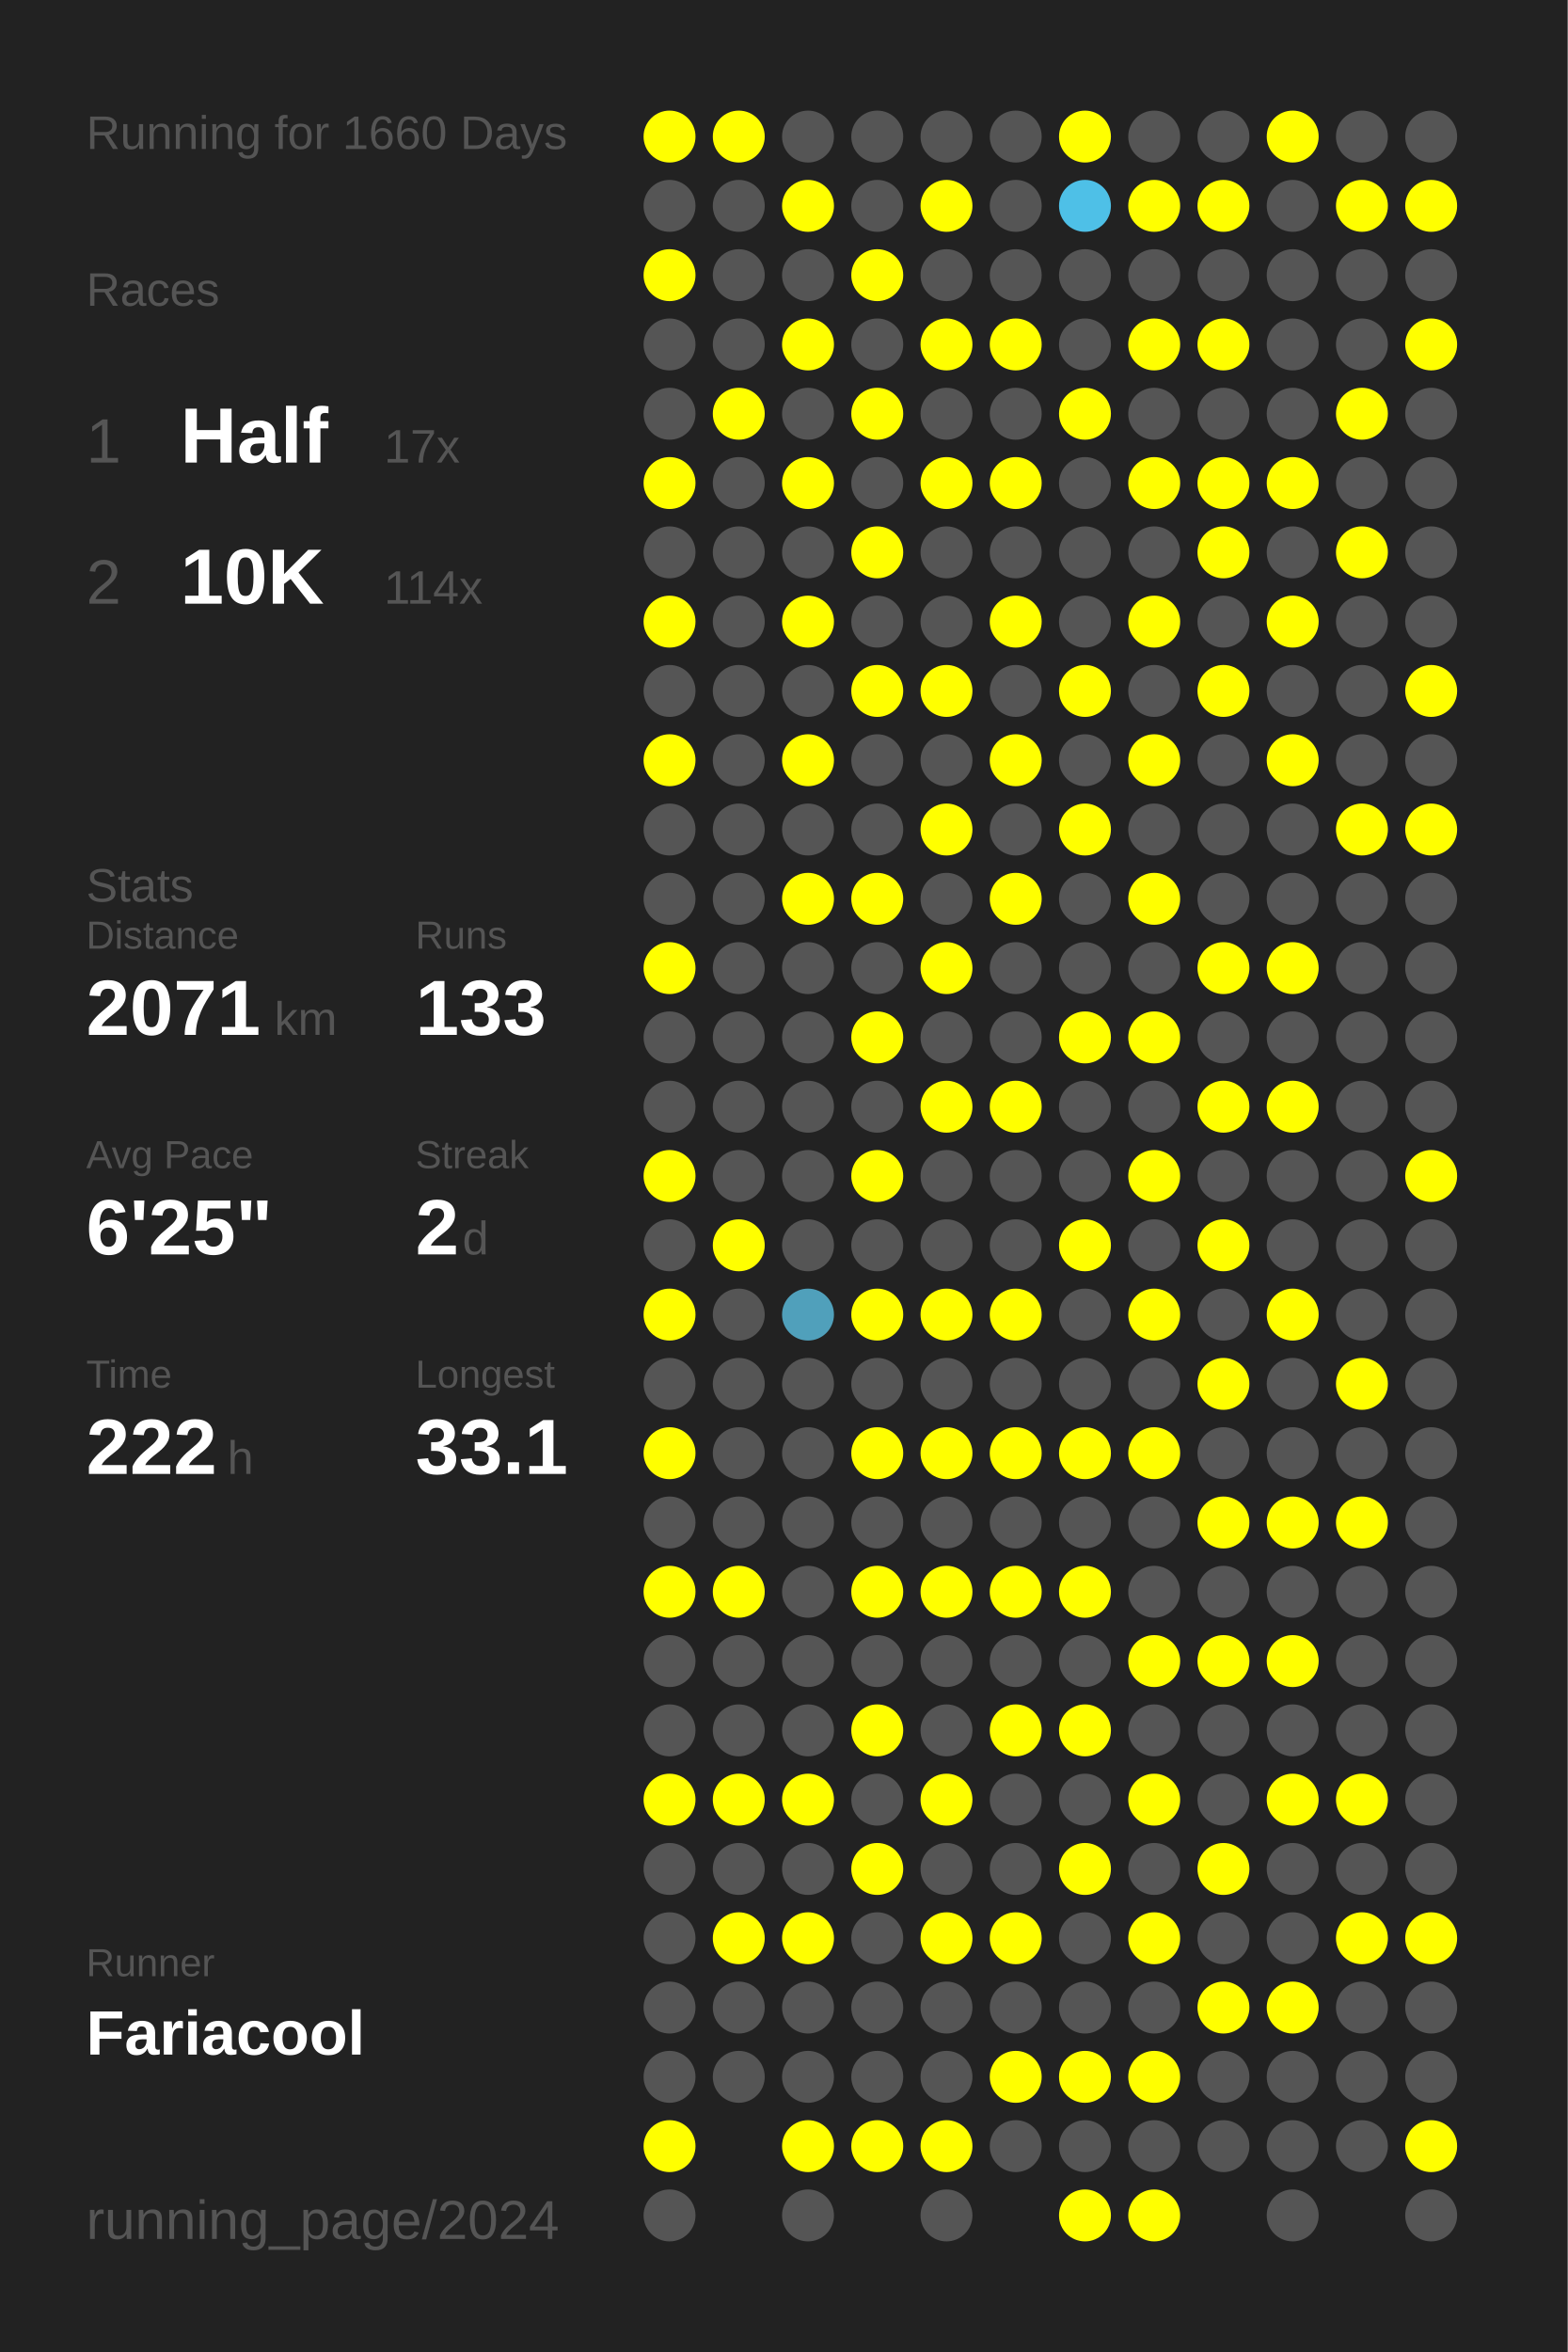
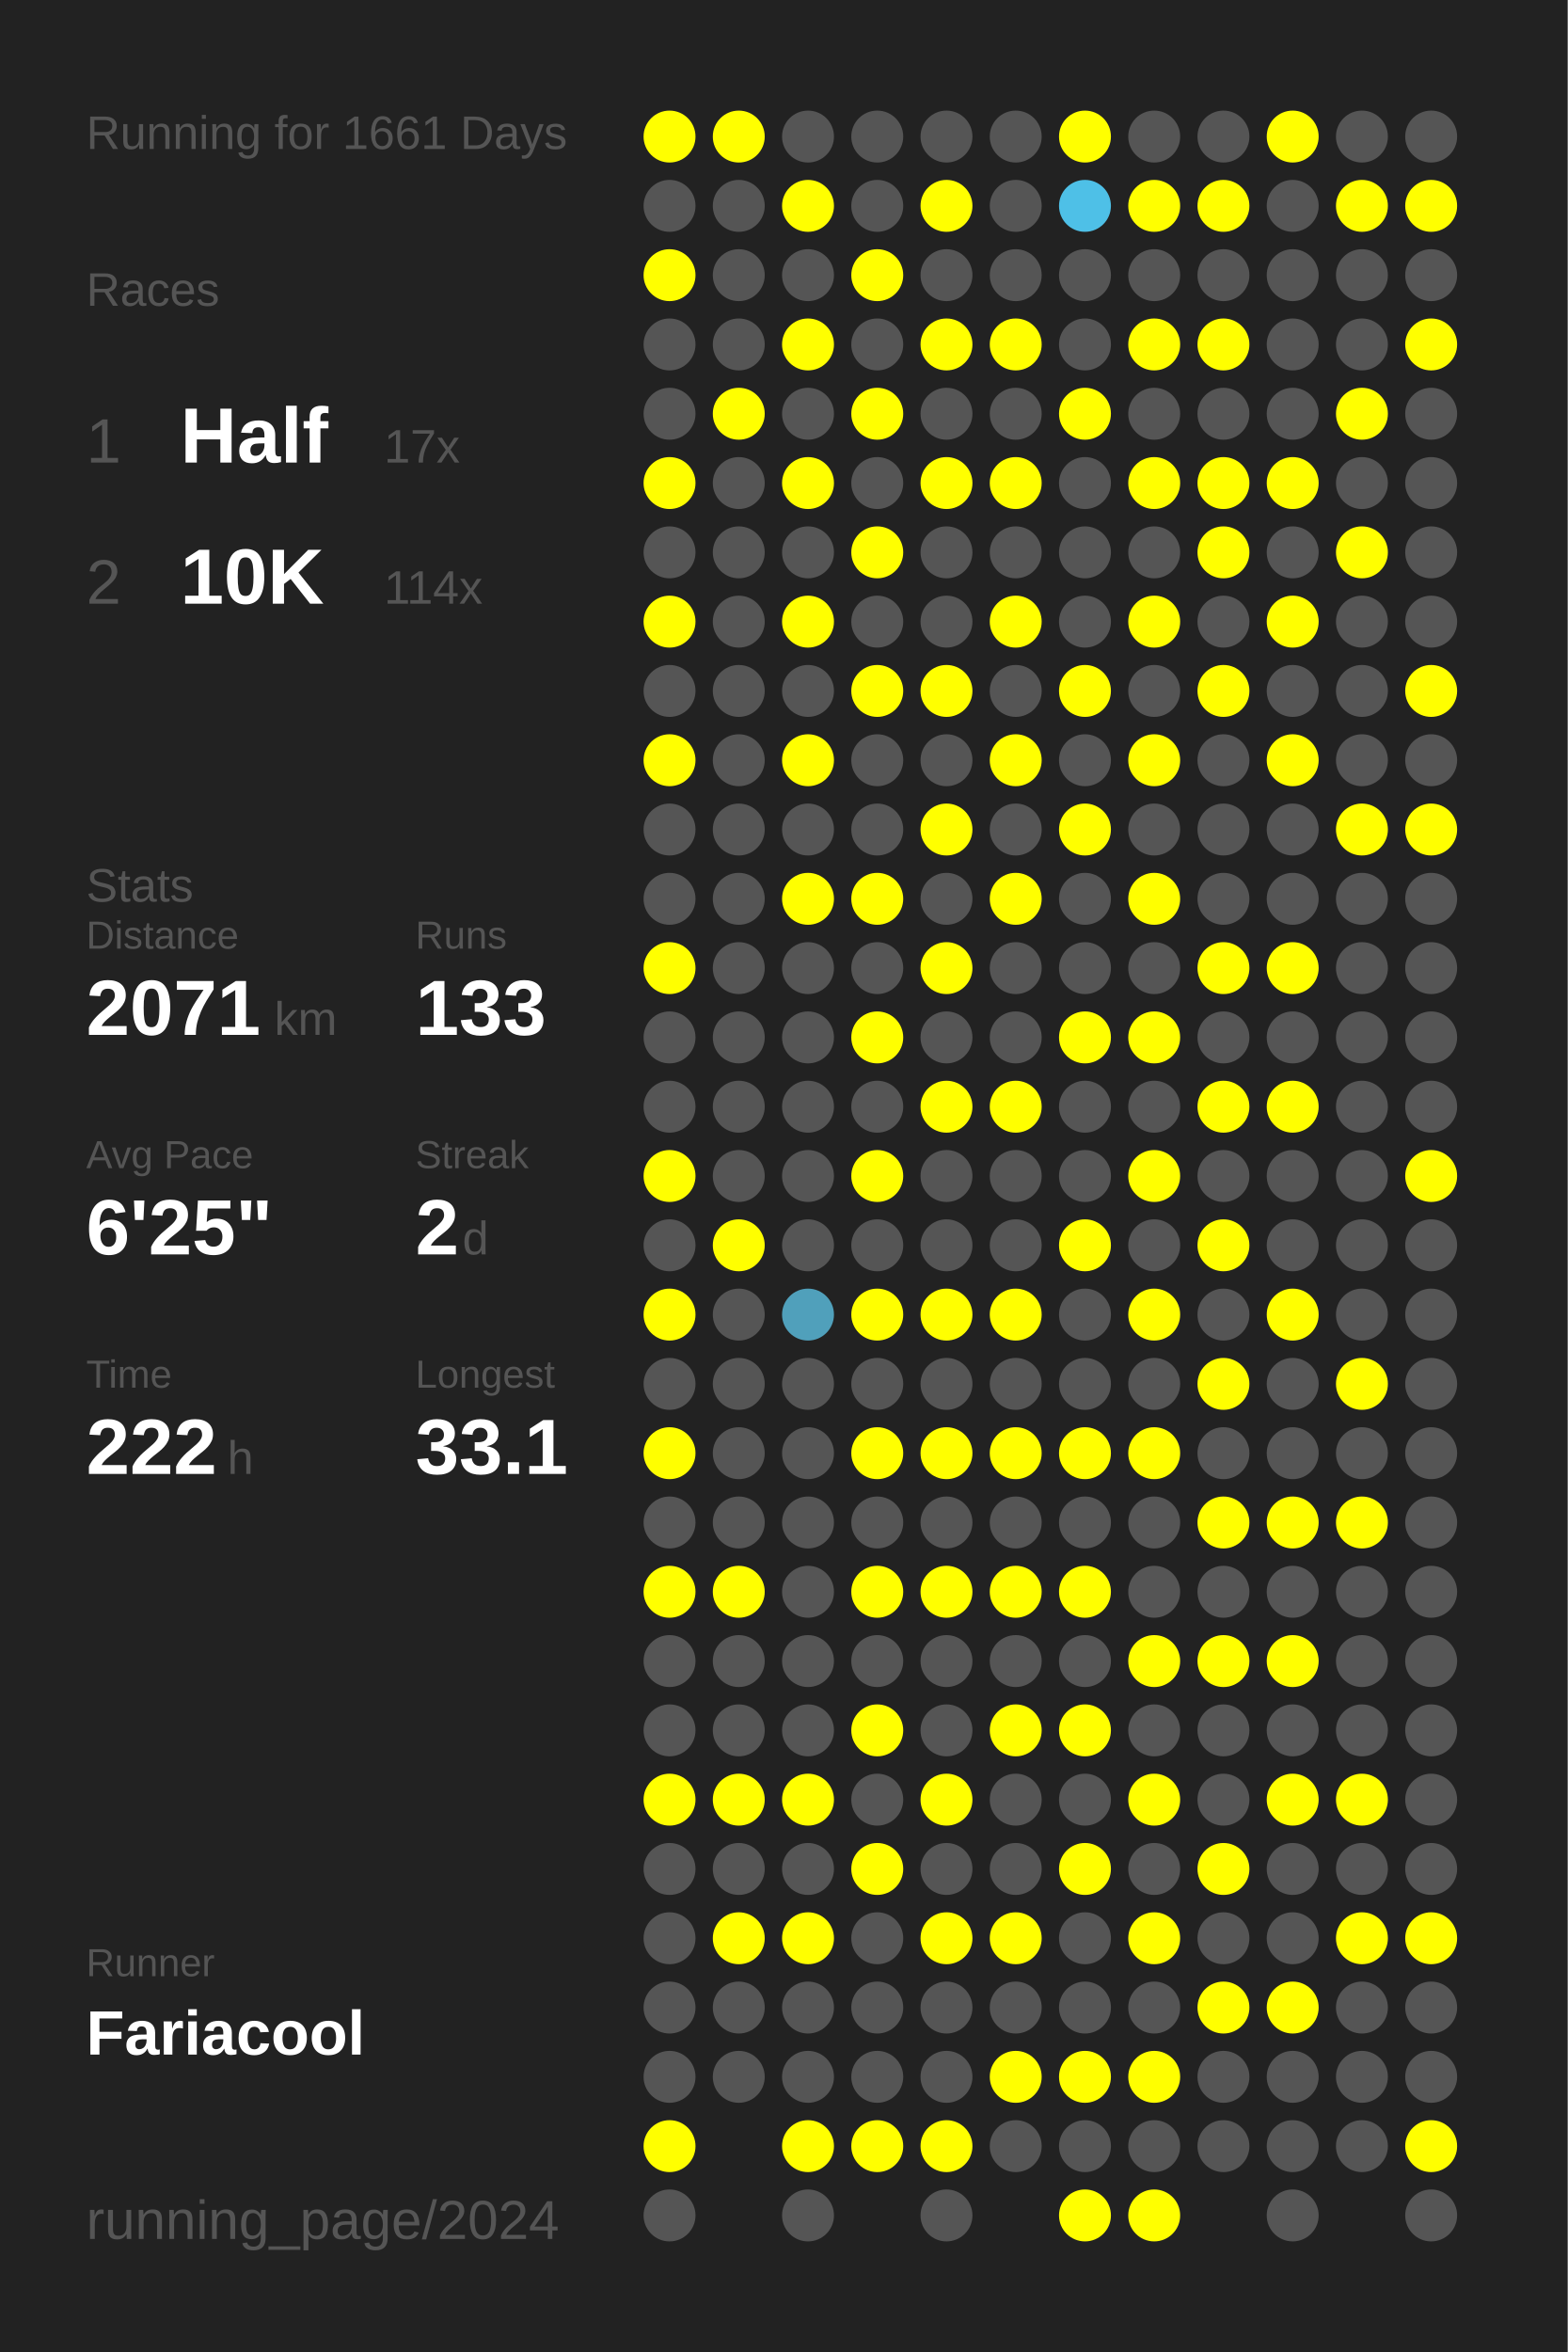
<svg xmlns="http://www.w3.org/2000/svg" baseProfile="full" height="300mm" version="1.1" viewBox="0,0,200,300" width="200mm">
  <defs />
  <rect fill="#222222" height="300" width="200" x="0" y="0" />
-   <text fill="#555555" style="font-size:6px; font-family:Arial;" x="11" y="19">Running for 1660 Days</text>
+   <text fill="#555555" style="font-size:6px; font-family:Arial;" x="11" y="19">Running for 1661 Days</text>
  <text fill="#555555" style="font-size:6px; font-family:Arial;" x="11" y="39">Races</text>
  <text fill="#555555" style="font-size:8px; font-family:Arial;" x="11" y="59">1</text>
  <text fill="#FFFFFF" style="font-size:10px; font-family:Arial; font-weight:bold;" x="23" y="59">Half</text>
  <text fill="#555555" style="font-size:6px; font-family:Arial;" x="49" y="59">17x</text>
  <text fill="#555555" style="font-size:8px; font-family:Arial;" x="11" y="77">2</text>
  <text fill="#FFFFFF" style="font-size:10px; font-family:Arial; font-weight:bold;" x="23" y="77">10K</text>
  <text fill="#555555" style="font-size:6px; font-family:Arial;" x="49" y="77">114x</text>
  <text fill="#555555" style="font-size:6px; font-family:Arial;" x="11" y="115">Stats</text>
  <text fill="#555555" style="font-size:5px; font-family:Arial;" x="11" y="121">Distance</text>
  <text fill="#FFFFFF" style="font-size:10px; font-family:Arial; font-weight:bold;" x="11" y="132">2071</text>
  <text fill="#555555" style="font-size:6px; font-family:Arial;" x="35" y="132">km</text>
  <text fill="#555555" style="font-size:5px; font-family:Arial;" x="53" y="121">Runs</text>
  <text fill="#FFFFFF" style="font-size:10px; font-family:Arial; font-weight:bold;" x="53" y="132">133</text>
  <text fill="#555555" style="font-size:5px; font-family:Arial;" x="11" y="149">Avg Pace</text>
  <text fill="#FFFFFF" style="font-size:10px; font-family:Arial; font-weight:bold;" x="11" y="160">6'25"</text>
  <text fill="#555555" style="font-size:5px; font-family:Arial;" x="53" y="149">Streak</text>
  <text fill="#FFFFFF" style="font-size:10px; font-family:Arial; font-weight:bold;" x="53" y="160">2</text>
  <text fill="#555555" style="font-size:6px; font-family:Arial;" x="59" y="160">d</text>
  <text fill="#555555" style="font-size:5px; font-family:Arial;" x="11" y="177">Time</text>
  <text fill="#FFFFFF" style="font-size:10px; font-family:Arial; font-weight:bold;" x="11" y="188">222</text>
  <text fill="#555555" style="font-size:6px; font-family:Arial;" x="29" y="188">h</text>
  <text fill="#555555" style="font-size:5px; font-family:Arial;" x="53" y="177">Longest</text>
  <text fill="#FFFFFF" style="font-size:10px; font-family:Arial; font-weight:bold;" x="53" y="188">33.1</text>
  <text fill="#555555" style="font-size:5px; font-family:Arial;" x="11" y="252.065">Runner</text>
  <text fill="#FFFFFF" style="font-size:8px; font-family:Arial; font-weight:bold;" x="11" y="262.065">Fariacool</text>
  <text fill="#555555" style="font-size:7px; font-family:Arial;" x="11" y="285.581">running_page/2024</text>
  <circle cx="85.417" cy="17.419" fill="#FFFF00" r="3.312" />
  <circle cx="85.417" cy="26.258" fill="#555555" r="3.312" />
  <circle cx="85.417" cy="35.097" fill="#FFFF00" r="3.312" />
  <circle cx="85.417" cy="43.935" fill="#555555" r="3.312" />
  <circle cx="85.417" cy="52.774" fill="#555555" r="3.312" />
  <circle cx="85.417" cy="61.613" fill="#FFFF00" r="3.312" />
  <circle cx="85.417" cy="70.452" fill="#555555" r="3.312" />
  <circle cx="85.417" cy="79.29" fill="#FFFF00" r="3.312" />
  <circle cx="85.417" cy="88.129" fill="#555555" r="3.312" />
  <circle cx="85.417" cy="96.968" fill="#FFFF00" r="3.312" />
  <circle cx="85.417" cy="105.806" fill="#555555" r="3.312" />
  <circle cx="85.417" cy="114.645" fill="#555555" r="3.312" />
  <circle cx="85.417" cy="123.484" fill="#FFFF00" r="3.312" />
  <circle cx="85.417" cy="132.323" fill="#555555" r="3.312" />
  <circle cx="85.417" cy="141.161" fill="#555555" r="3.312" />
  <circle cx="85.417" cy="150" fill="#FFFF00" r="3.312" />
  <circle cx="85.417" cy="158.839" fill="#555555" r="3.312" />
  <circle cx="85.417" cy="167.677" fill="#FFFF00" r="3.312" />
  <circle cx="85.417" cy="176.516" fill="#555555" r="3.312" />
  <circle cx="85.417" cy="185.355" fill="#FFFF00" r="3.312" />
  <circle cx="85.417" cy="194.194" fill="#555555" r="3.312" />
  <circle cx="85.417" cy="203.032" fill="#FFFF00" r="3.312" />
  <circle cx="85.417" cy="211.871" fill="#555555" r="3.312" />
  <circle cx="85.417" cy="220.71" fill="#555555" r="3.312" />
  <circle cx="85.417" cy="229.548" fill="#FFFF00" r="3.312" />
  <circle cx="85.417" cy="238.387" fill="#555555" r="3.312" />
  <circle cx="85.417" cy="247.226" fill="#555555" r="3.312" />
  <circle cx="85.417" cy="256.065" fill="#555555" r="3.312" />
  <circle cx="85.417" cy="264.903" fill="#555555" r="3.312" />
  <circle cx="85.417" cy="273.742" fill="#FFFF00" r="3.312" />
  <circle cx="85.417" cy="282.581" fill="#555555" r="3.312" />
  <circle cx="94.25" cy="17.419" fill="#FFFF00" r="3.312" />
  <circle cx="94.25" cy="26.258" fill="#555555" r="3.312" />
  <circle cx="94.25" cy="35.097" fill="#555555" r="3.312" />
  <circle cx="94.25" cy="43.935" fill="#555555" r="3.312" />
  <circle cx="94.25" cy="52.774" fill="#FFFF00" r="3.312" />
  <circle cx="94.25" cy="61.613" fill="#555555" r="3.312" />
  <circle cx="94.25" cy="70.452" fill="#555555" r="3.312" />
  <circle cx="94.25" cy="79.29" fill="#555555" r="3.312" />
  <circle cx="94.25" cy="88.129" fill="#555555" r="3.312" />
  <circle cx="94.25" cy="96.968" fill="#555555" r="3.312" />
  <circle cx="94.25" cy="105.806" fill="#555555" r="3.312" />
  <circle cx="94.25" cy="114.645" fill="#555555" r="3.312" />
  <circle cx="94.25" cy="123.484" fill="#555555" r="3.312" />
  <circle cx="94.25" cy="132.323" fill="#555555" r="3.312" />
  <circle cx="94.25" cy="141.161" fill="#555555" r="3.312" />
  <circle cx="94.25" cy="150" fill="#555555" r="3.312" />
  <circle cx="94.25" cy="158.839" fill="#FFFF00" r="3.312" />
  <circle cx="94.25" cy="167.677" fill="#555555" r="3.312" />
  <circle cx="94.25" cy="176.516" fill="#555555" r="3.312" />
  <circle cx="94.25" cy="185.355" fill="#555555" r="3.312" />
  <circle cx="94.25" cy="194.194" fill="#555555" r="3.312" />
  <circle cx="94.25" cy="203.032" fill="#FFFF00" r="3.312" />
  <circle cx="94.25" cy="211.871" fill="#555555" r="3.312" />
  <circle cx="94.25" cy="220.71" fill="#555555" r="3.312" />
  <circle cx="94.25" cy="229.548" fill="#FFFF00" r="3.312" />
  <circle cx="94.25" cy="238.387" fill="#555555" r="3.312" />
  <circle cx="94.25" cy="247.226" fill="#FFFF00" r="3.312" />
  <circle cx="94.25" cy="256.065" fill="#555555" r="3.312" />
  <circle cx="94.25" cy="264.903" fill="#555555" r="3.312" />
  <circle cx="103.083" cy="17.419" fill="#555555" r="3.312" />
  <circle cx="103.083" cy="26.258" fill="#FFFF00" r="3.312" />
  <circle cx="103.083" cy="35.097" fill="#555555" r="3.312" />
  <circle cx="103.083" cy="43.935" fill="#FFFF00" r="3.312" />
  <circle cx="103.083" cy="52.774" fill="#555555" r="3.312" />
  <circle cx="103.083" cy="61.613" fill="#FFFF00" r="3.312" />
  <circle cx="103.083" cy="70.452" fill="#555555" r="3.312" />
  <circle cx="103.083" cy="79.29" fill="#FFFF00" r="3.312" />
  <circle cx="103.083" cy="88.129" fill="#555555" r="3.312" />
  <circle cx="103.083" cy="96.968" fill="#FFFF00" r="3.312" />
  <circle cx="103.083" cy="105.806" fill="#555555" r="3.312" />
  <circle cx="103.083" cy="114.645" fill="#FFFF00" r="3.312" />
  <circle cx="103.083" cy="123.484" fill="#555555" r="3.312" />
  <circle cx="103.083" cy="132.323" fill="#555555" r="3.312" />
  <circle cx="103.083" cy="141.161" fill="#555555" r="3.312" />
  <circle cx="103.083" cy="150" fill="#555555" r="3.312" />
  <circle cx="103.083" cy="158.839" fill="#555555" r="3.312" />
  <circle cx="103.083" cy="167.677" fill="#50a0bb" r="3.312" />
  <circle cx="103.083" cy="176.516" fill="#555555" r="3.312" />
  <circle cx="103.083" cy="185.355" fill="#555555" r="3.312" />
  <circle cx="103.083" cy="194.194" fill="#555555" r="3.312" />
  <circle cx="103.083" cy="203.032" fill="#555555" r="3.312" />
  <circle cx="103.083" cy="211.871" fill="#555555" r="3.312" />
  <circle cx="103.083" cy="220.71" fill="#555555" r="3.312" />
  <circle cx="103.083" cy="229.548" fill="#FFFF00" r="3.312" />
  <circle cx="103.083" cy="238.387" fill="#555555" r="3.312" />
  <circle cx="103.083" cy="247.226" fill="#FFFF00" r="3.312" />
  <circle cx="103.083" cy="256.065" fill="#555555" r="3.312" />
  <circle cx="103.083" cy="264.903" fill="#555555" r="3.312" />
  <circle cx="103.083" cy="273.742" fill="#FFFF00" r="3.312" />
  <circle cx="103.083" cy="282.581" fill="#555555" r="3.312" />
  <circle cx="111.917" cy="17.419" fill="#555555" r="3.312" />
  <circle cx="111.917" cy="26.258" fill="#555555" r="3.312" />
  <circle cx="111.917" cy="35.097" fill="#FFFF00" r="3.312" />
  <circle cx="111.917" cy="43.935" fill="#555555" r="3.312" />
  <circle cx="111.917" cy="52.774" fill="#FFFF00" r="3.312" />
  <circle cx="111.917" cy="61.613" fill="#555555" r="3.312" />
  <circle cx="111.917" cy="70.452" fill="#FFFF00" r="3.312" />
  <circle cx="111.917" cy="79.29" fill="#555555" r="3.312" />
  <circle cx="111.917" cy="88.129" fill="#FFFF00" r="3.312" />
  <circle cx="111.917" cy="96.968" fill="#555555" r="3.312" />
  <circle cx="111.917" cy="105.806" fill="#555555" r="3.312" />
  <circle cx="111.917" cy="114.645" fill="#FFFF00" r="3.312" />
  <circle cx="111.917" cy="123.484" fill="#555555" r="3.312" />
  <circle cx="111.917" cy="132.323" fill="#FFFF00" r="3.312" />
  <circle cx="111.917" cy="141.161" fill="#555555" r="3.312" />
  <circle cx="111.917" cy="150" fill="#FFFF00" r="3.312" />
  <circle cx="111.917" cy="158.839" fill="#555555" r="3.312" />
  <circle cx="111.917" cy="167.677" fill="#FFFF00" r="3.312" />
  <circle cx="111.917" cy="176.516" fill="#555555" r="3.312" />
  <circle cx="111.917" cy="185.355" fill="#FFFF00" r="3.312" />
  <circle cx="111.917" cy="194.194" fill="#555555" r="3.312" />
  <circle cx="111.917" cy="203.032" fill="#FFFF00" r="3.312" />
  <circle cx="111.917" cy="211.871" fill="#555555" r="3.312" />
  <circle cx="111.917" cy="220.71" fill="#FFFF00" r="3.312" />
  <circle cx="111.917" cy="229.548" fill="#555555" r="3.312" />
  <circle cx="111.917" cy="238.387" fill="#FFFF00" r="3.312" />
  <circle cx="111.917" cy="247.226" fill="#555555" r="3.312" />
  <circle cx="111.917" cy="256.065" fill="#555555" r="3.312" />
  <circle cx="111.917" cy="264.903" fill="#555555" r="3.312" />
  <circle cx="111.917" cy="273.742" fill="#FFFF00" r="3.312" />
  <circle cx="120.75" cy="17.419" fill="#555555" r="3.312" />
  <circle cx="120.75" cy="26.258" fill="#FFFF00" r="3.312" />
  <circle cx="120.75" cy="35.097" fill="#555555" r="3.312" />
  <circle cx="120.75" cy="43.935" fill="#FFFF00" r="3.312" />
  <circle cx="120.75" cy="52.774" fill="#555555" r="3.312" />
  <circle cx="120.75" cy="61.613" fill="#FFFF00" r="3.312" />
  <circle cx="120.75" cy="70.452" fill="#555555" r="3.312" />
  <circle cx="120.75" cy="79.29" fill="#555555" r="3.312" />
  <circle cx="120.75" cy="88.129" fill="#FFFF00" r="3.312" />
  <circle cx="120.75" cy="96.968" fill="#555555" r="3.312" />
  <circle cx="120.75" cy="105.806" fill="#FFFF00" r="3.312" />
  <circle cx="120.75" cy="114.645" fill="#555555" r="3.312" />
  <circle cx="120.75" cy="123.484" fill="#FFFF00" r="3.312" />
  <circle cx="120.75" cy="132.323" fill="#555555" r="3.312" />
  <circle cx="120.75" cy="141.161" fill="#FFFF00" r="3.312" />
  <circle cx="120.75" cy="150" fill="#555555" r="3.312" />
  <circle cx="120.75" cy="158.839" fill="#555555" r="3.312" />
  <circle cx="120.75" cy="167.677" fill="#FFFF00" r="3.312" />
  <circle cx="120.75" cy="176.516" fill="#555555" r="3.312" />
  <circle cx="120.75" cy="185.355" fill="#FFFF00" r="3.312" />
  <circle cx="120.75" cy="194.194" fill="#555555" r="3.312" />
  <circle cx="120.75" cy="203.032" fill="#FFFF00" r="3.312" />
  <circle cx="120.75" cy="211.871" fill="#555555" r="3.312" />
  <circle cx="120.75" cy="220.71" fill="#555555" r="3.312" />
  <circle cx="120.75" cy="229.548" fill="#FFFF00" r="3.312" />
  <circle cx="120.75" cy="238.387" fill="#555555" r="3.312" />
  <circle cx="120.75" cy="247.226" fill="#FFFF00" r="3.312" />
  <circle cx="120.75" cy="256.065" fill="#555555" r="3.312" />
  <circle cx="120.75" cy="264.903" fill="#555555" r="3.312" />
  <circle cx="120.75" cy="273.742" fill="#FFFF00" r="3.312" />
  <circle cx="120.75" cy="282.581" fill="#555555" r="3.312" />
  <circle cx="129.583" cy="17.419" fill="#555555" r="3.312" />
  <circle cx="129.583" cy="26.258" fill="#555555" r="3.312" />
  <circle cx="129.583" cy="35.097" fill="#555555" r="3.312" />
  <circle cx="129.583" cy="43.935" fill="#FFFF00" r="3.312" />
  <circle cx="129.583" cy="52.774" fill="#555555" r="3.312" />
  <circle cx="129.583" cy="61.613" fill="#FFFF00" r="3.312" />
  <circle cx="129.583" cy="70.452" fill="#555555" r="3.312" />
  <circle cx="129.583" cy="79.29" fill="#FFFF00" r="3.312" />
  <circle cx="129.583" cy="88.129" fill="#555555" r="3.312" />
  <circle cx="129.583" cy="96.968" fill="#FFFF00" r="3.312" />
  <circle cx="129.583" cy="105.806" fill="#555555" r="3.312" />
  <circle cx="129.583" cy="114.645" fill="#FFFF00" r="3.312" />
  <circle cx="129.583" cy="123.484" fill="#555555" r="3.312" />
  <circle cx="129.583" cy="132.323" fill="#555555" r="3.312" />
  <circle cx="129.583" cy="141.161" fill="#FFFF00" r="3.312" />
  <circle cx="129.583" cy="150" fill="#555555" r="3.312" />
  <circle cx="129.583" cy="158.839" fill="#555555" r="3.312" />
  <circle cx="129.583" cy="167.677" fill="#FFFF00" r="3.312" />
  <circle cx="129.583" cy="176.516" fill="#555555" r="3.312" />
  <circle cx="129.583" cy="185.355" fill="#FFFF00" r="3.312" />
  <circle cx="129.583" cy="194.194" fill="#555555" r="3.312" />
  <circle cx="129.583" cy="203.032" fill="#FFFF00" r="3.312" />
  <circle cx="129.583" cy="211.871" fill="#555555" r="3.312" />
  <circle cx="129.583" cy="220.71" fill="#FFFF00" r="3.312" />
  <circle cx="129.583" cy="229.548" fill="#555555" r="3.312" />
  <circle cx="129.583" cy="238.387" fill="#555555" r="3.312" />
  <circle cx="129.583" cy="247.226" fill="#FFFF00" r="3.312" />
  <circle cx="129.583" cy="256.065" fill="#555555" r="3.312" />
  <circle cx="129.583" cy="264.903" fill="#FFFF00" r="3.312" />
  <circle cx="129.583" cy="273.742" fill="#555555" r="3.312" />
  <circle cx="138.417" cy="17.419" fill="#FFFF00" r="3.312" />
  <circle cx="138.417" cy="26.258" fill="#4ec0e7" r="3.312" />
  <circle cx="138.417" cy="35.097" fill="#555555" r="3.312" />
  <circle cx="138.417" cy="43.935" fill="#555555" r="3.312" />
  <circle cx="138.417" cy="52.774" fill="#FFFF00" r="3.312" />
  <circle cx="138.417" cy="61.613" fill="#555555" r="3.312" />
  <circle cx="138.417" cy="70.452" fill="#555555" r="3.312" />
  <circle cx="138.417" cy="79.29" fill="#555555" r="3.312" />
  <circle cx="138.417" cy="88.129" fill="#FFFF00" r="3.312" />
  <circle cx="138.417" cy="96.968" fill="#555555" r="3.312" />
  <circle cx="138.417" cy="105.806" fill="#FFFF00" r="3.312" />
  <circle cx="138.417" cy="114.645" fill="#555555" r="3.312" />
  <circle cx="138.417" cy="123.484" fill="#555555" r="3.312" />
  <circle cx="138.417" cy="132.323" fill="#FFFF00" r="3.312" />
  <circle cx="138.417" cy="141.161" fill="#555555" r="3.312" />
  <circle cx="138.417" cy="150" fill="#555555" r="3.312" />
  <circle cx="138.417" cy="158.839" fill="#FFFF00" r="3.312" />
  <circle cx="138.417" cy="167.677" fill="#555555" r="3.312" />
  <circle cx="138.417" cy="176.516" fill="#555555" r="3.312" />
  <circle cx="138.417" cy="185.355" fill="#FFFF00" r="3.312" />
  <circle cx="138.417" cy="194.194" fill="#555555" r="3.312" />
  <circle cx="138.417" cy="203.032" fill="#FFFF00" r="3.312" />
  <circle cx="138.417" cy="211.871" fill="#555555" r="3.312" />
  <circle cx="138.417" cy="220.71" fill="#FFFF00" r="3.312" />
  <circle cx="138.417" cy="229.548" fill="#555555" r="3.312" />
  <circle cx="138.417" cy="238.387" fill="#FFFF00" r="3.312" />
  <circle cx="138.417" cy="247.226" fill="#555555" r="3.312" />
  <circle cx="138.417" cy="256.065" fill="#555555" r="3.312" />
  <circle cx="138.417" cy="264.903" fill="#FFFF00" r="3.312" />
  <circle cx="138.417" cy="273.742" fill="#555555" r="3.312" />
  <circle cx="138.417" cy="282.581" fill="#FFFF00" r="3.312" />
  <circle cx="147.25" cy="17.419" fill="#555555" r="3.312" />
  <circle cx="147.25" cy="26.258" fill="#FFFF00" r="3.312" />
  <circle cx="147.25" cy="35.097" fill="#555555" r="3.312" />
  <circle cx="147.25" cy="43.935" fill="#FFFF00" r="3.312" />
  <circle cx="147.25" cy="52.774" fill="#555555" r="3.312" />
  <circle cx="147.25" cy="61.613" fill="#FFFF00" r="3.312" />
  <circle cx="147.25" cy="70.452" fill="#555555" r="3.312" />
  <circle cx="147.25" cy="79.29" fill="#FFFF00" r="3.312" />
  <circle cx="147.25" cy="88.129" fill="#555555" r="3.312" />
  <circle cx="147.25" cy="96.968" fill="#FFFF00" r="3.312" />
  <circle cx="147.25" cy="105.806" fill="#555555" r="3.312" />
  <circle cx="147.25" cy="114.645" fill="#FFFF00" r="3.312" />
  <circle cx="147.25" cy="123.484" fill="#555555" r="3.312" />
  <circle cx="147.25" cy="132.323" fill="#FFFF00" r="3.312" />
  <circle cx="147.25" cy="141.161" fill="#555555" r="3.312" />
  <circle cx="147.25" cy="150" fill="#FFFF00" r="3.312" />
  <circle cx="147.25" cy="158.839" fill="#555555" r="3.312" />
  <circle cx="147.25" cy="167.677" fill="#FFFF00" r="3.312" />
  <circle cx="147.25" cy="176.516" fill="#555555" r="3.312" />
  <circle cx="147.25" cy="185.355" fill="#FFFF00" r="3.312" />
  <circle cx="147.25" cy="194.194" fill="#555555" r="3.312" />
  <circle cx="147.25" cy="203.032" fill="#555555" r="3.312" />
  <circle cx="147.25" cy="211.871" fill="#FFFF00" r="3.312" />
  <circle cx="147.25" cy="220.71" fill="#555555" r="3.312" />
  <circle cx="147.25" cy="229.548" fill="#FFFF00" r="3.312" />
  <circle cx="147.25" cy="238.387" fill="#555555" r="3.312" />
  <circle cx="147.25" cy="247.226" fill="#FFFF00" r="3.312" />
  <circle cx="147.25" cy="256.065" fill="#555555" r="3.312" />
  <circle cx="147.25" cy="264.903" fill="#FFFF00" r="3.312" />
  <circle cx="147.25" cy="273.742" fill="#555555" r="3.312" />
  <circle cx="147.25" cy="282.581" fill="#FFFF00" r="3.312" />
  <circle cx="156.083" cy="17.419" fill="#555555" r="3.312" />
  <circle cx="156.083" cy="26.258" fill="#FFFF00" r="3.312" />
  <circle cx="156.083" cy="35.097" fill="#555555" r="3.312" />
  <circle cx="156.083" cy="43.935" fill="#FFFF00" r="3.312" />
  <circle cx="156.083" cy="52.774" fill="#555555" r="3.312" />
  <circle cx="156.083" cy="61.613" fill="#FFFF00" r="3.312" />
  <circle cx="156.083" cy="70.452" fill="#FFFF00" r="3.312" />
  <circle cx="156.083" cy="79.29" fill="#555555" r="3.312" />
  <circle cx="156.083" cy="88.129" fill="#FFFF00" r="3.312" />
  <circle cx="156.083" cy="96.968" fill="#555555" r="3.312" />
  <circle cx="156.083" cy="105.806" fill="#555555" r="3.312" />
  <circle cx="156.083" cy="114.645" fill="#555555" r="3.312" />
  <circle cx="156.083" cy="123.484" fill="#FFFF00" r="3.312" />
  <circle cx="156.083" cy="132.323" fill="#555555" r="3.312" />
  <circle cx="156.083" cy="141.161" fill="#FFFF00" r="3.312" />
  <circle cx="156.083" cy="150" fill="#555555" r="3.312" />
  <circle cx="156.083" cy="158.839" fill="#FFFF00" r="3.312" />
  <circle cx="156.083" cy="167.677" fill="#555555" r="3.312" />
  <circle cx="156.083" cy="176.516" fill="#FFFF00" r="3.312" />
  <circle cx="156.083" cy="185.355" fill="#555555" r="3.312" />
  <circle cx="156.083" cy="194.194" fill="#FFFF00" r="3.312" />
  <circle cx="156.083" cy="203.032" fill="#555555" r="3.312" />
  <circle cx="156.083" cy="211.871" fill="#FFFF00" r="3.312" />
  <circle cx="156.083" cy="220.71" fill="#555555" r="3.312" />
  <circle cx="156.083" cy="229.548" fill="#555555" r="3.312" />
  <circle cx="156.083" cy="238.387" fill="#FFFF00" r="3.312" />
  <circle cx="156.083" cy="247.226" fill="#555555" r="3.312" />
  <circle cx="156.083" cy="256.065" fill="#FFFF00" r="3.312" />
  <circle cx="156.083" cy="264.903" fill="#555555" r="3.312" />
  <circle cx="156.083" cy="273.742" fill="#555555" r="3.312" />
  <circle cx="164.917" cy="17.419" fill="#FFFF00" r="3.312" />
  <circle cx="164.917" cy="26.258" fill="#555555" r="3.312" />
  <circle cx="164.917" cy="35.097" fill="#555555" r="3.312" />
  <circle cx="164.917" cy="43.935" fill="#555555" r="3.312" />
  <circle cx="164.917" cy="52.774" fill="#555555" r="3.312" />
  <circle cx="164.917" cy="61.613" fill="#FFFF00" r="3.312" />
  <circle cx="164.917" cy="70.452" fill="#555555" r="3.312" />
  <circle cx="164.917" cy="79.29" fill="#FFFF00" r="3.312" />
  <circle cx="164.917" cy="88.129" fill="#555555" r="3.312" />
  <circle cx="164.917" cy="96.968" fill="#FFFF00" r="3.312" />
  <circle cx="164.917" cy="105.806" fill="#555555" r="3.312" />
  <circle cx="164.917" cy="114.645" fill="#555555" r="3.312" />
  <circle cx="164.917" cy="123.484" fill="#FFFF00" r="3.312" />
  <circle cx="164.917" cy="132.323" fill="#555555" r="3.312" />
  <circle cx="164.917" cy="141.161" fill="#FFFF00" r="3.312" />
  <circle cx="164.917" cy="150" fill="#555555" r="3.312" />
  <circle cx="164.917" cy="158.839" fill="#555555" r="3.312" />
  <circle cx="164.917" cy="167.677" fill="#FFFF00" r="3.312" />
  <circle cx="164.917" cy="176.516" fill="#555555" r="3.312" />
  <circle cx="164.917" cy="185.355" fill="#555555" r="3.312" />
  <circle cx="164.917" cy="194.194" fill="#FFFF00" r="3.312" />
  <circle cx="164.917" cy="203.032" fill="#555555" r="3.312" />
  <circle cx="164.917" cy="211.871" fill="#FFFF00" r="3.312" />
  <circle cx="164.917" cy="220.71" fill="#555555" r="3.312" />
  <circle cx="164.917" cy="229.548" fill="#FFFF00" r="3.312" />
  <circle cx="164.917" cy="238.387" fill="#555555" r="3.312" />
  <circle cx="164.917" cy="247.226" fill="#555555" r="3.312" />
  <circle cx="164.917" cy="256.065" fill="#FFFF00" r="3.312" />
  <circle cx="164.917" cy="264.903" fill="#555555" r="3.312" />
  <circle cx="164.917" cy="273.742" fill="#555555" r="3.312" />
  <circle cx="164.917" cy="282.581" fill="#555555" r="3.312" />
  <circle cx="173.75" cy="17.419" fill="#555555" r="3.312" />
  <circle cx="173.75" cy="26.258" fill="#FFFF00" r="3.312" />
  <circle cx="173.75" cy="35.097" fill="#555555" r="3.312" />
  <circle cx="173.75" cy="43.935" fill="#555555" r="3.312" />
  <circle cx="173.75" cy="52.774" fill="#FFFF00" r="3.312" />
  <circle cx="173.75" cy="61.613" fill="#555555" r="3.312" />
  <circle cx="173.75" cy="70.452" fill="#FFFF00" r="3.312" />
  <circle cx="173.75" cy="79.29" fill="#555555" r="3.312" />
  <circle cx="173.75" cy="88.129" fill="#555555" r="3.312" />
  <circle cx="173.75" cy="96.968" fill="#555555" r="3.312" />
  <circle cx="173.75" cy="105.806" fill="#FFFF00" r="3.312" />
  <circle cx="173.75" cy="114.645" fill="#555555" r="3.312" />
  <circle cx="173.75" cy="123.484" fill="#555555" r="3.312" />
  <circle cx="173.75" cy="132.323" fill="#555555" r="3.312" />
  <circle cx="173.75" cy="141.161" fill="#555555" r="3.312" />
  <circle cx="173.75" cy="150" fill="#555555" r="3.312" />
  <circle cx="173.75" cy="158.839" fill="#555555" r="3.312" />
  <circle cx="173.75" cy="167.677" fill="#555555" r="3.312" />
  <circle cx="173.75" cy="176.516" fill="#FFFF00" r="3.312" />
  <circle cx="173.75" cy="185.355" fill="#555555" r="3.312" />
  <circle cx="173.75" cy="194.194" fill="#FFFF00" r="3.312" />
  <circle cx="173.75" cy="203.032" fill="#555555" r="3.312" />
  <circle cx="173.75" cy="211.871" fill="#555555" r="3.312" />
  <circle cx="173.75" cy="220.71" fill="#555555" r="3.312" />
  <circle cx="173.75" cy="229.548" fill="#FFFF00" r="3.312" />
  <circle cx="173.75" cy="238.387" fill="#555555" r="3.312" />
  <circle cx="173.75" cy="247.226" fill="#FFFF00" r="3.312" />
  <circle cx="173.75" cy="256.065" fill="#555555" r="3.312" />
  <circle cx="173.75" cy="264.903" fill="#555555" r="3.312" />
  <circle cx="173.75" cy="273.742" fill="#555555" r="3.312" />
  <circle cx="182.583" cy="17.419" fill="#555555" r="3.312" />
  <circle cx="182.583" cy="26.258" fill="#FFFF00" r="3.312" />
  <circle cx="182.583" cy="35.097" fill="#555555" r="3.312" />
  <circle cx="182.583" cy="43.935" fill="#FFFF00" r="3.312" />
  <circle cx="182.583" cy="52.774" fill="#555555" r="3.312" />
  <circle cx="182.583" cy="61.613" fill="#555555" r="3.312" />
  <circle cx="182.583" cy="70.452" fill="#555555" r="3.312" />
  <circle cx="182.583" cy="79.29" fill="#555555" r="3.312" />
  <circle cx="182.583" cy="88.129" fill="#FFFF00" r="3.312" />
  <circle cx="182.583" cy="96.968" fill="#555555" r="3.312" />
  <circle cx="182.583" cy="105.806" fill="#FFFF00" r="3.312" />
  <circle cx="182.583" cy="114.645" fill="#555555" r="3.312" />
  <circle cx="182.583" cy="123.484" fill="#555555" r="3.312" />
  <circle cx="182.583" cy="132.323" fill="#555555" r="3.312" />
  <circle cx="182.583" cy="141.161" fill="#555555" r="3.312" />
  <circle cx="182.583" cy="150" fill="#FFFF00" r="3.312" />
  <circle cx="182.583" cy="158.839" fill="#555555" r="3.312" />
  <circle cx="182.583" cy="167.677" fill="#555555" r="3.312" />
  <circle cx="182.583" cy="176.516" fill="#555555" r="3.312" />
  <circle cx="182.583" cy="185.355" fill="#555555" r="3.312" />
  <circle cx="182.583" cy="194.194" fill="#555555" r="3.312" />
  <circle cx="182.583" cy="203.032" fill="#555555" r="3.312" />
  <circle cx="182.583" cy="211.871" fill="#555555" r="3.312" />
  <circle cx="182.583" cy="220.71" fill="#555555" r="3.312" />
  <circle cx="182.583" cy="229.548" fill="#555555" r="3.312" />
  <circle cx="182.583" cy="238.387" fill="#555555" r="3.312" />
  <circle cx="182.583" cy="247.226" fill="#FFFF00" r="3.312" />
  <circle cx="182.583" cy="256.065" fill="#555555" r="3.312" />
  <circle cx="182.583" cy="264.903" fill="#555555" r="3.312" />
  <circle cx="182.583" cy="273.742" fill="#FFFF00" r="3.312" />
  <circle cx="182.583" cy="282.581" fill="#555555" r="3.312" />
</svg>
